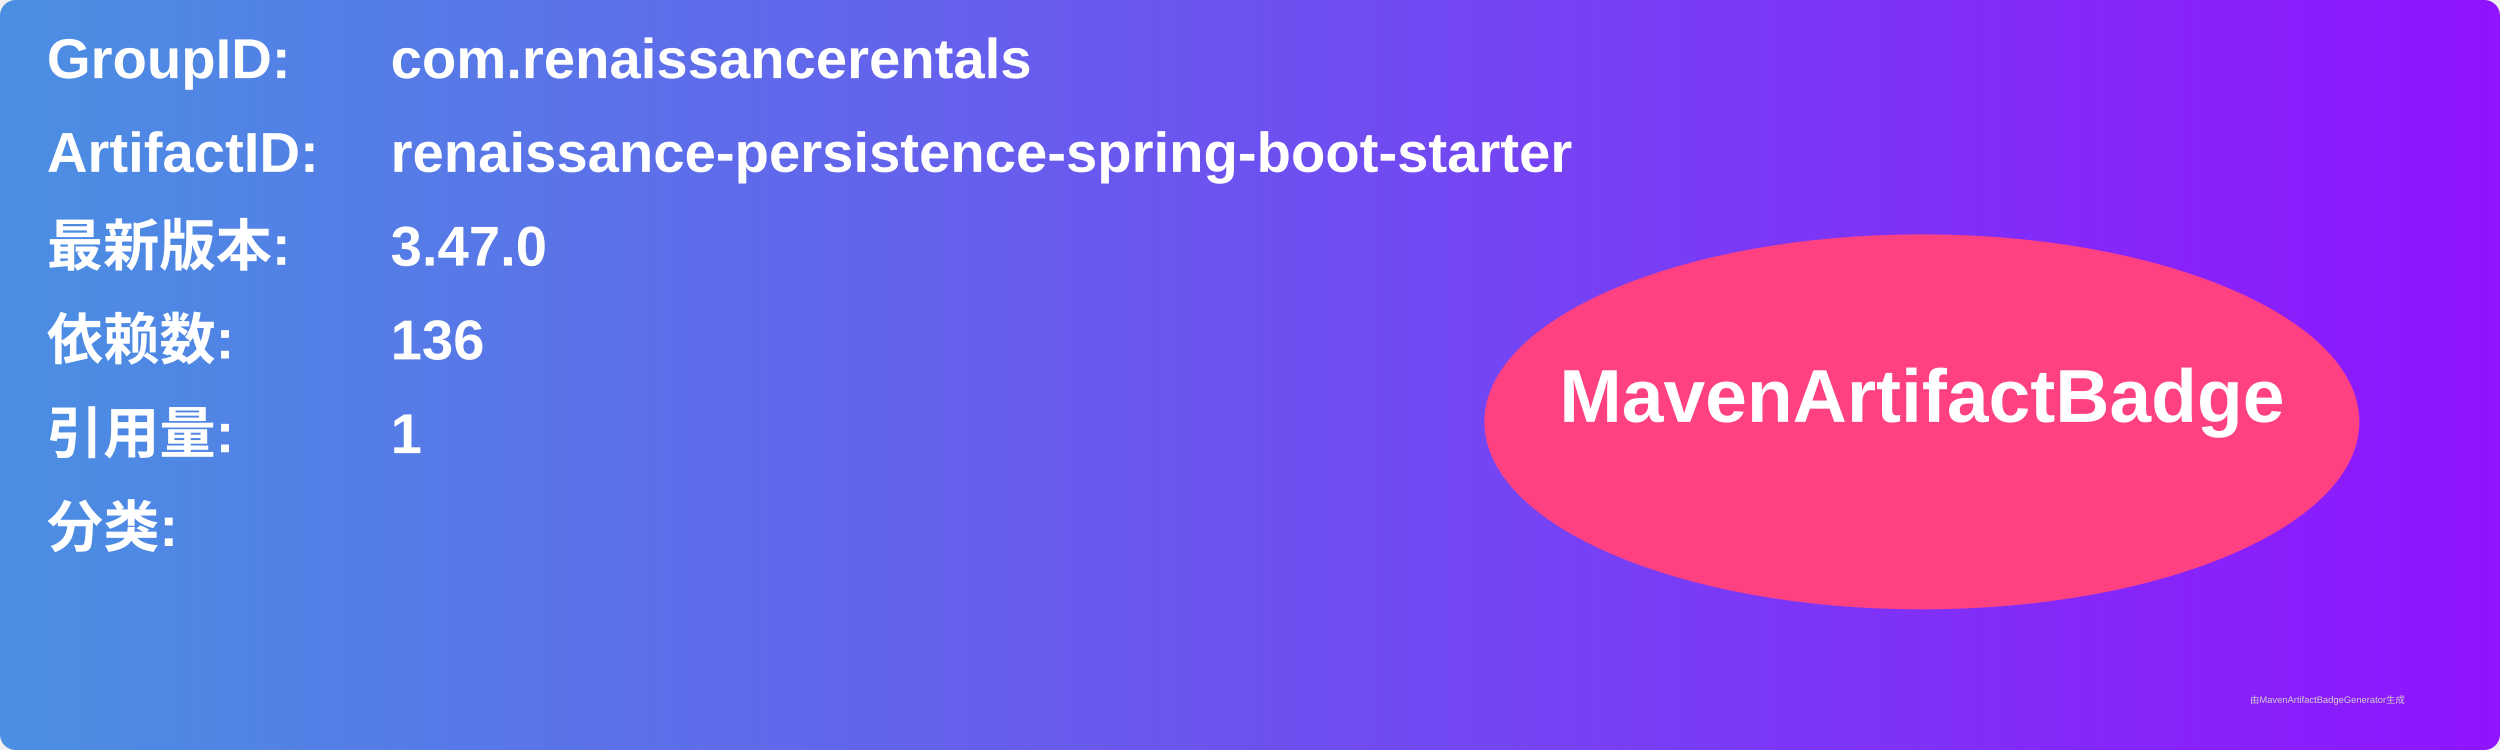
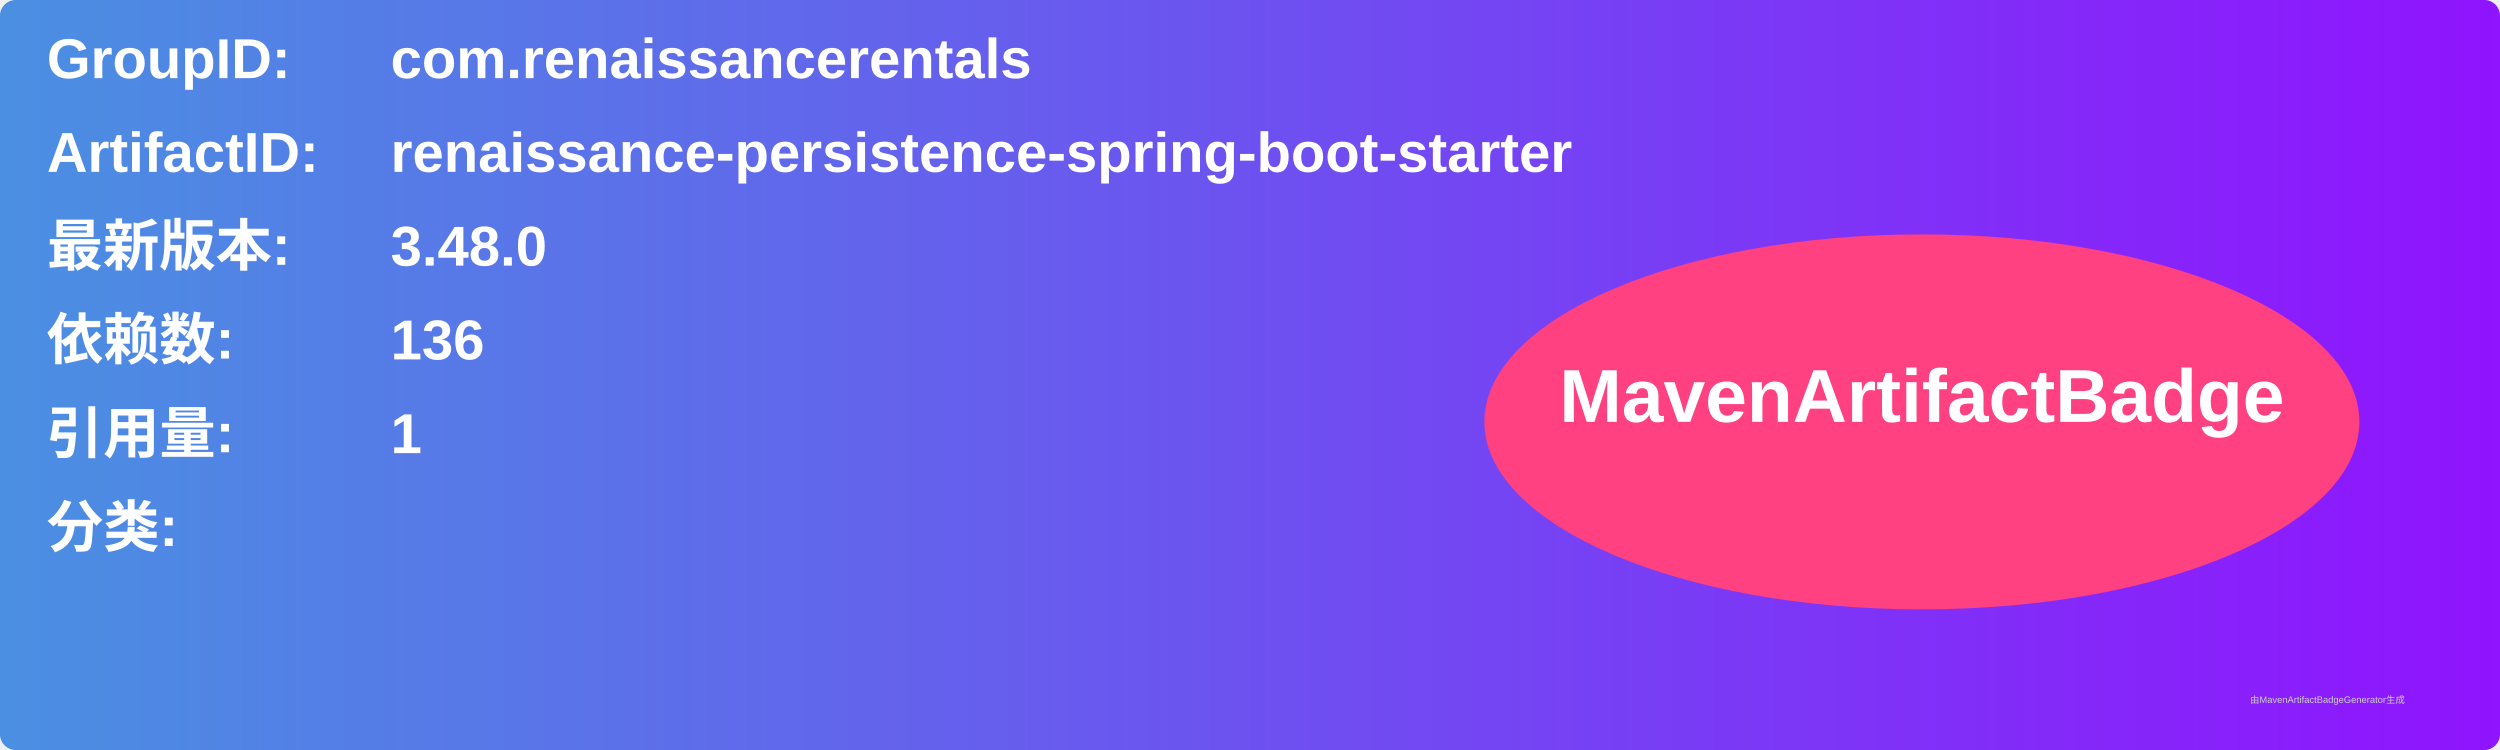
<svg xmlns="http://www.w3.org/2000/svg" width="800" height="240" viewBox="0 0 800 240">
  <linearGradient id="grad" x1="0%" y1="0%" x2="100%" y2="0%">
    <stop offset="0%" stop-color="#4a90e2" />
    <stop offset="100%" stop-color="#9013fe" />
  </linearGradient>
  <rect width="100%" height="100%" rx="5" ry="5" fill="url(#grad)" />
  <g transform="translate(15, 15)">
    <text x="0" y="10" font-family="Arial" font-size="18" fill="white" font-weight="bold" width="260">GroupID:</text>
    <text x="110" y="10" font-family="Arial" font-size="18" fill="white" font-weight="bold" width="460">com.renaissancerentals</text>
    <text x="0" y="40" font-family="Arial" font-size="18" fill="white" font-weight="bold" width="260">ArtifactID:</text>
    <text x="110" y="40" font-family="Arial" font-size="18" fill="white" font-weight="bold" width="460">renaissance-persistence-spring-boot-starter</text>
    <text x="0" y="70" font-family="Arial" font-size="18" fill="white" font-weight="bold">最新版本:</text>
    <text x="110" y="70" font-family="Arial" font-size="18" fill="white" font-weight="bold">
-       <tspan font-weight="bold">3.47.0</tspan>
+       <tspan font-weight="bold">3.48.0</tspan>
    </text>
    <text x="0" y="100" font-family="Arial" font-size="18" fill="white" font-weight="bold">依赖数: </text>
    <text x="110" y="100" font-family="Arial" font-size="18" fill="white">
      <tspan font-weight="bold">136</tspan>
    </text>
    <text x="0" y="130" font-family="Arial" font-size="18" fill="white" font-weight="bold">引用量: </text>
    <text x="110" y="130" font-family="Arial" font-size="18" fill="white">
      <tspan font-weight="bold">1</tspan>
    </text>
    <text x="0" y="160" font-family="Arial" font-size="18" fill="white" font-weight="bold">分类:</text>
    <text x="10" y="190" font-family="Arial" font-size="10" fill="white">
      <tspan font-weight="bold" />
    </text>
    <ellipse cx="600" cy="120" rx="140" ry="60" fill="#ff4081" />
    <text x="600" y="120" text-anchor="middle" font-family="Arial" font-size="24" fill="white" font-weight="bold">MavenArtifactBadge</text>
  </g>
  <text x="720" y="225" font-family="Arial" font-size="3" fill="#d0d0d0">由MavenArtifactBadgeGenerator生成</text>
</svg>
